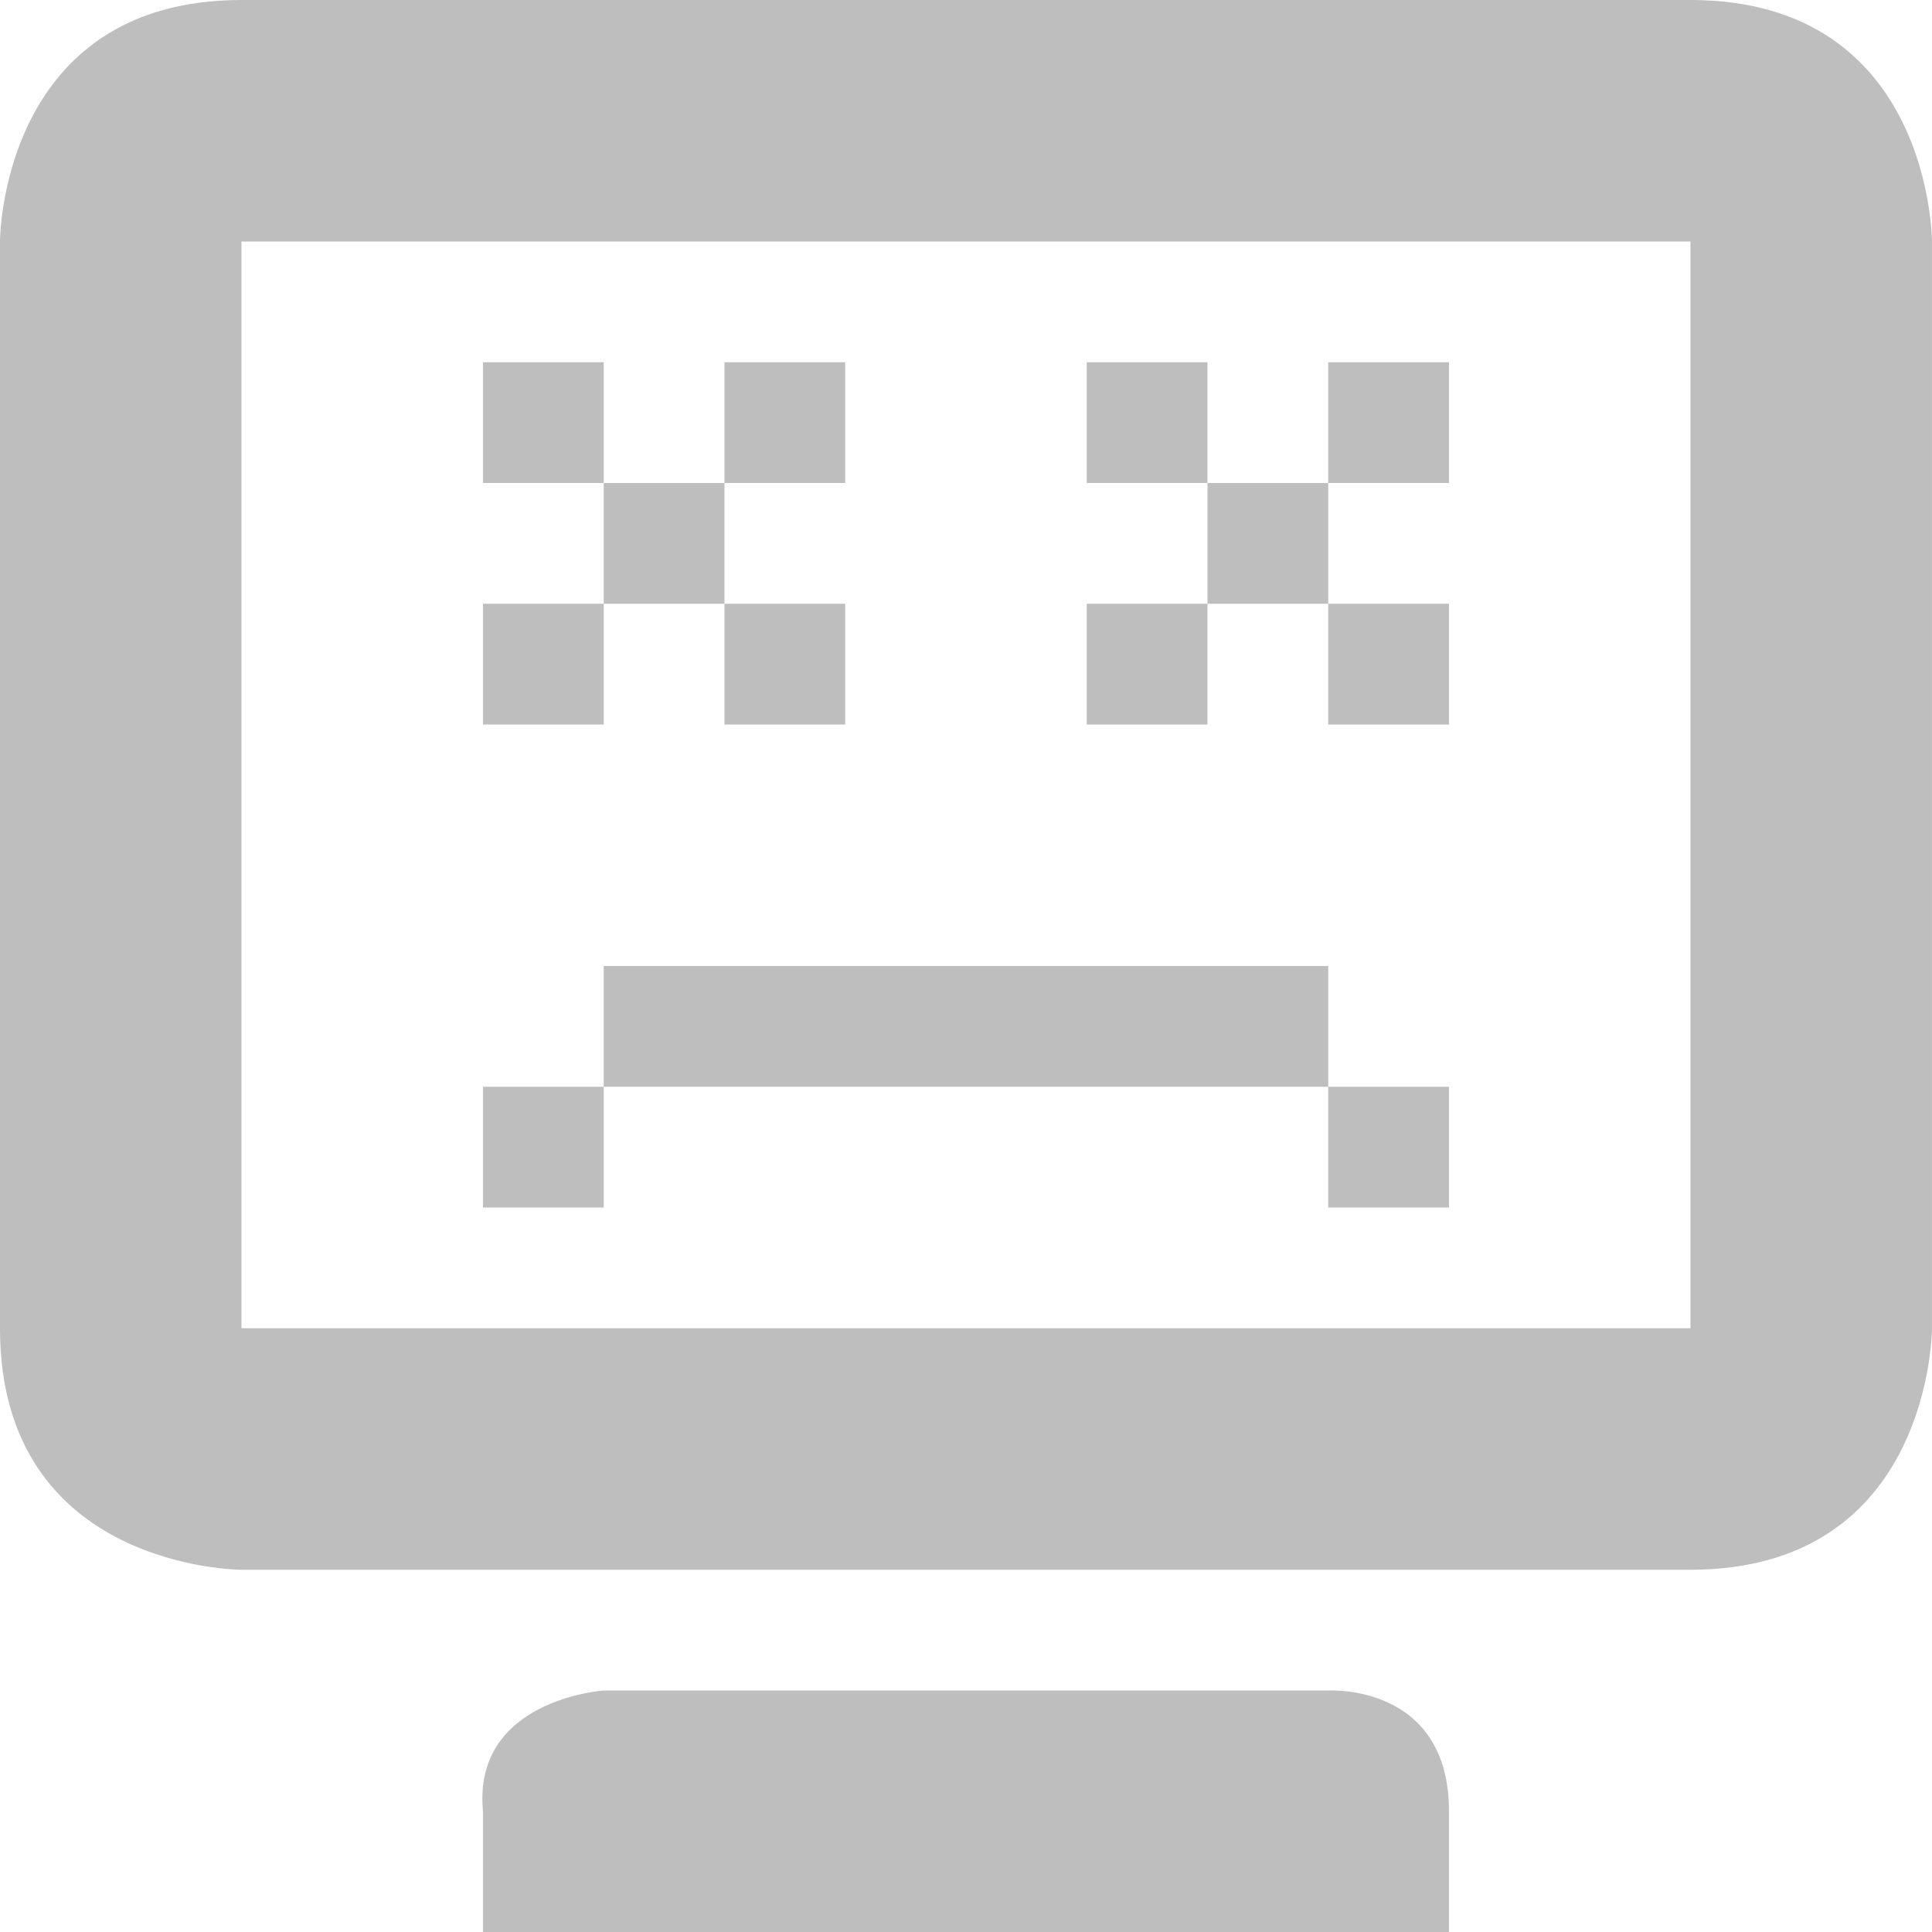
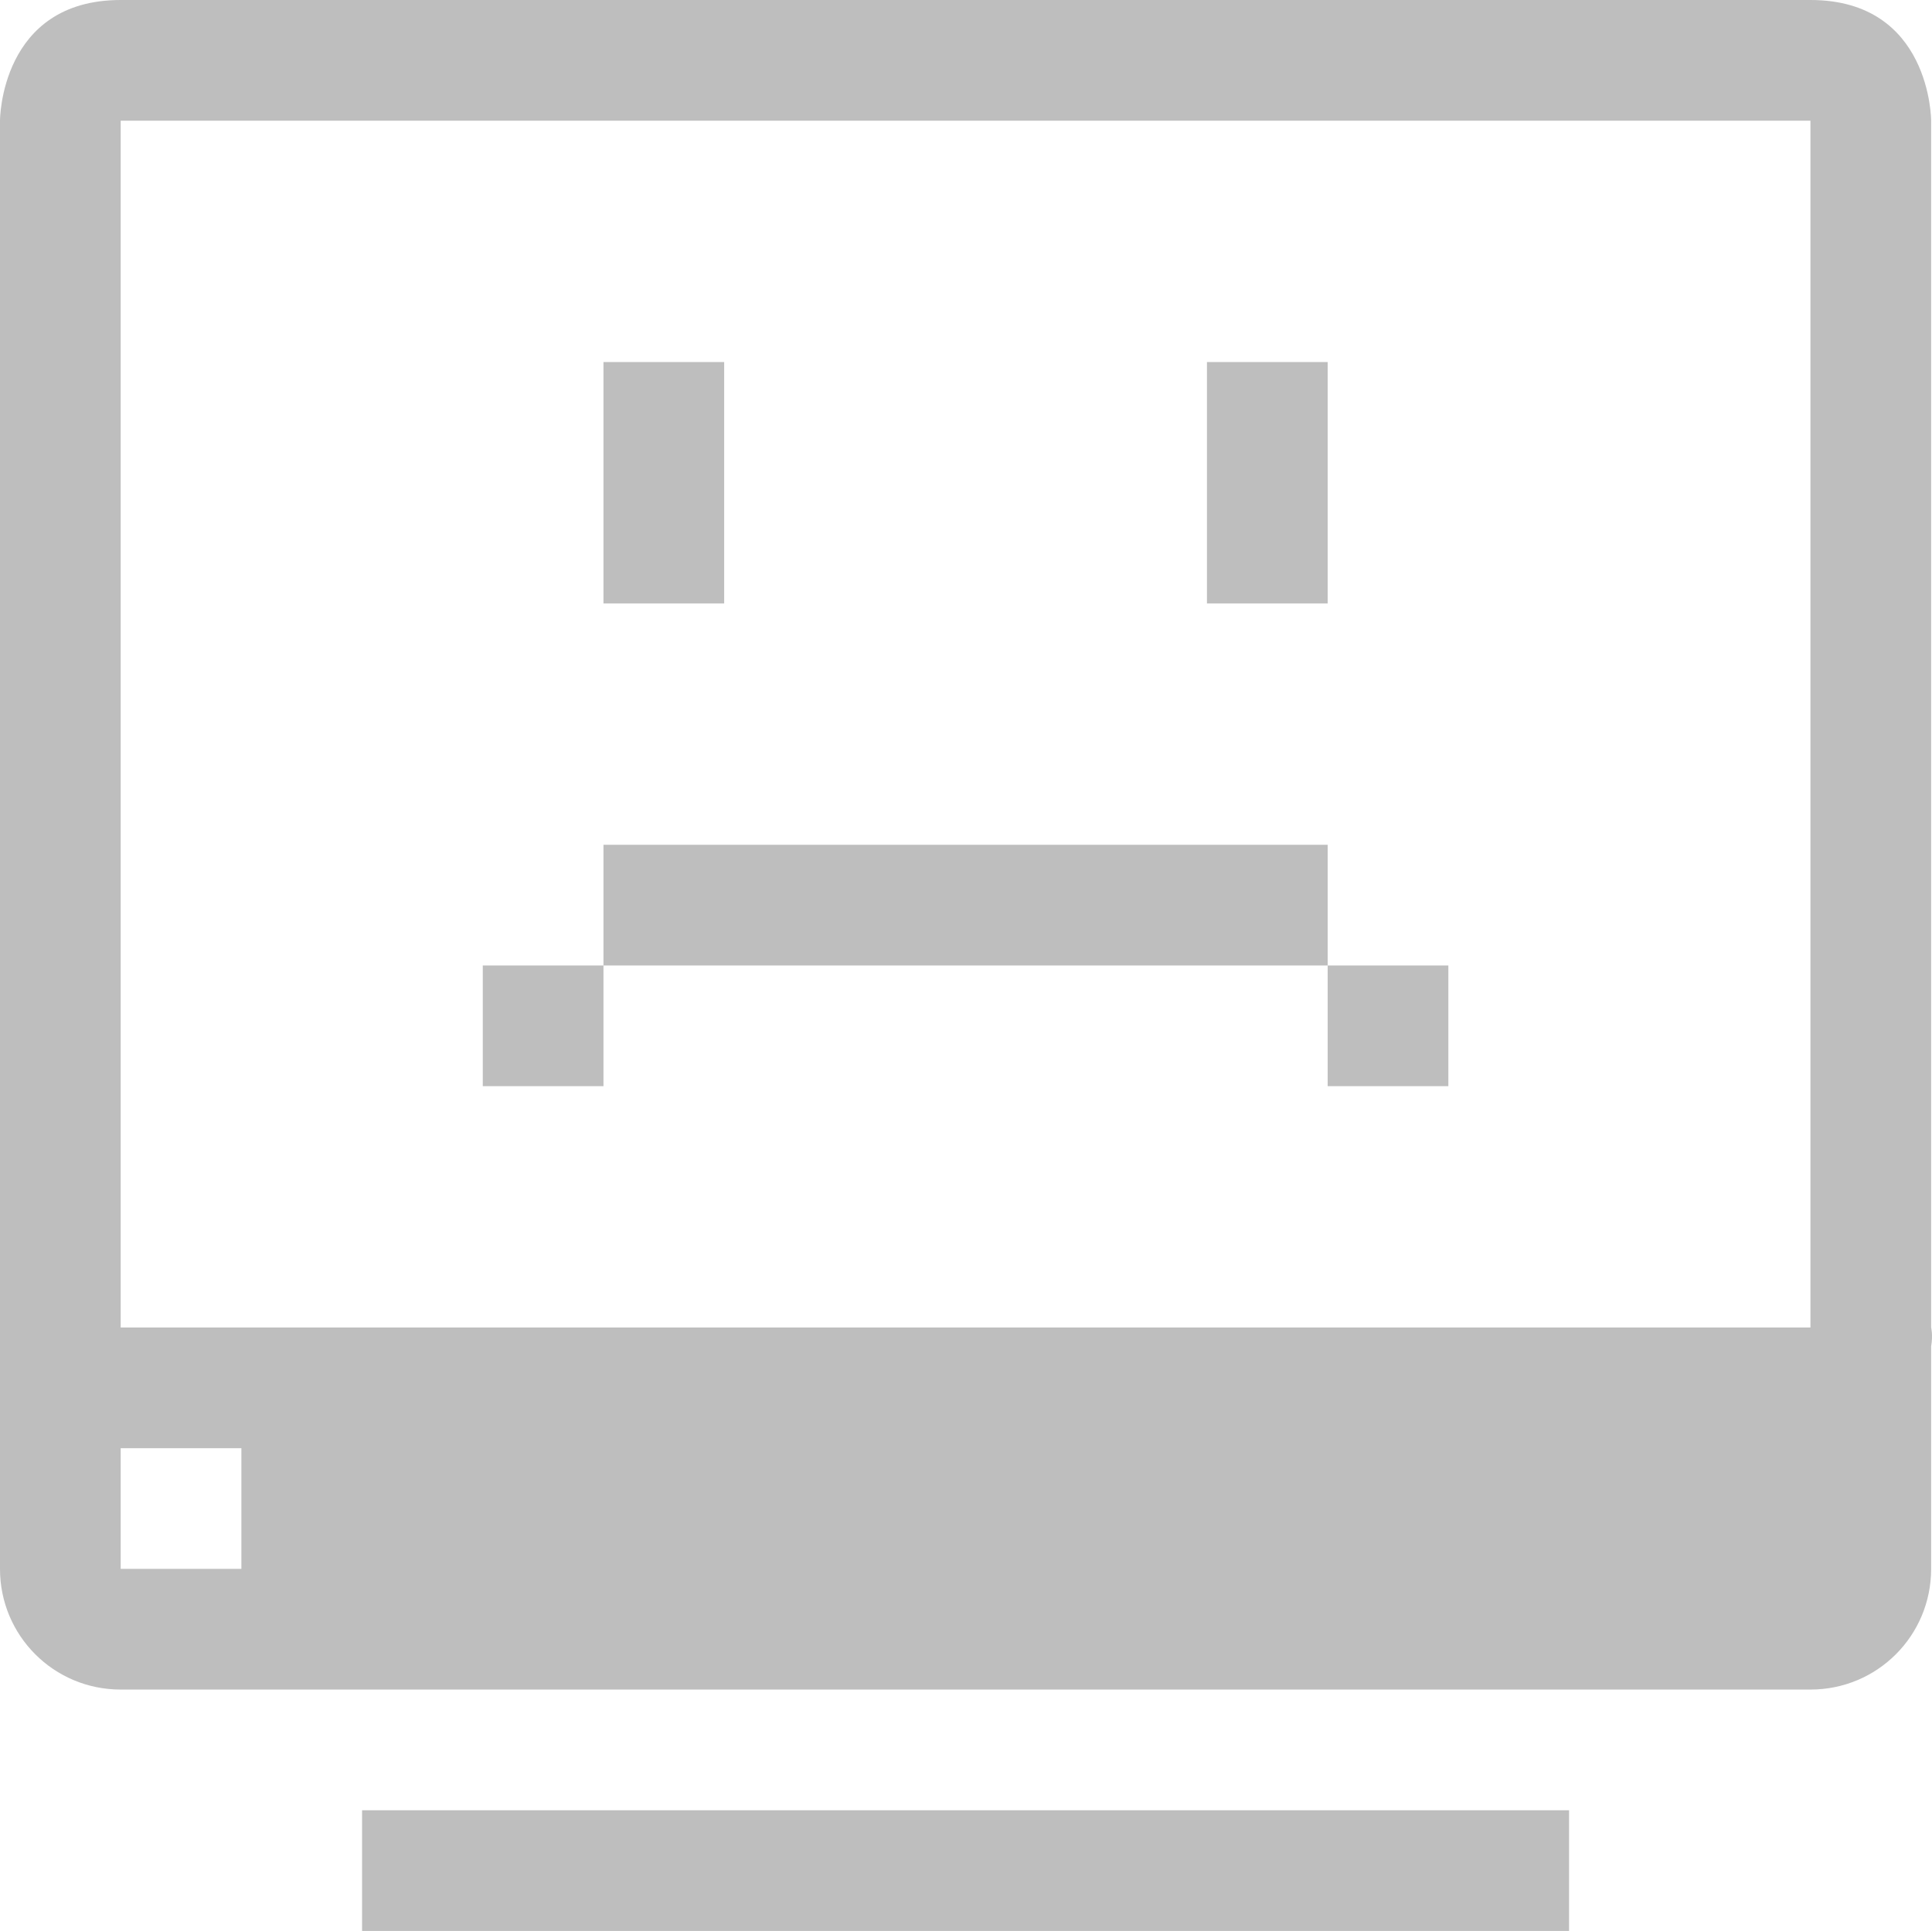
- <svg xmlns="http://www.w3.org/2000/svg" xmlns:ns1="http://www.openswatchbook.org/uri/2009/osb" height="16" id="svg7384" style="enable-background:new" version="1.1" width="16">
+ <svg xmlns="http://www.w3.org/2000/svg" xmlns:ns1="http://www.openswatchbook.org/uri/2009/osb" height="16" id="svg7384" style="enable-background:new" version="1.1" width="16.007">
  <defs id="defs7386">
    <linearGradient id="linearGradient5606" ns1:paint="solid">
      <stop id="stop5608" offset="0" style="stop-color:#000000;stop-opacity:1;" />
    </linearGradient>
-     <filter id="filter7554" style="color-interpolation-filters:sRGB">
+     <filter color-interpolation-filters="sRGB" id="filter7554">
      <feBlend id="feBlend7556" in2="BackgroundImage" mode="darken" />
    </filter>
  </defs>
-   <g id="layer9" style="display:inline" transform="translate(-505.0002,210)">
-     <path d="m 507,-210 c -2,0 -2,2 -2,2 l 0,9 c 0,2 2,2 2,2 l 12,0 c 2,0 2,-2 2,-2 l 0,-9 c 0,0 0,-2 -2,-2 z m 0,2 12,0 0,9 -12,0 z m 2,1 0,1 1,0 0,-1 z m 1,1 0,1 1,0 0,-1 z m 1,0 1,0 0,-1 -1,0 z m 0,1 0,1 1,0 0,-1 z m -1,0 -1,0 0,1 1,0 z m 4,-2 0,1 1,0 0,-1 z m 1,1 0,1 1,0 0,-1 z m 1,0 1,0 0,-1 -1,0 z m 0,1 0,1 1,0 0,-1 z m -1,0 -1,0 0,1 1,0 z m -5,3 0,1 1,0 4,0 1,0 0,-1 -1,0 -4,0 z m 6,1 0,1 1,0 0,-1 z m -6,0 -1,0 0,1 1,0 z" id="path9367-9-0" style="fill:#bebebe;fill-opacity:1;stroke:none" />
-     <path d="m 509,-195 0,1 8,0 0,-1 c 0,-1.061 -1,-1 -1,-1 l -6,0 c 0,0 -1.088,0.072 -1,1 z" id="path9369-9-1" style="color:#bebebe;display:inline;overflow:visible;visibility:visible;fill:#bebebe;fill-opacity:1;fill-rule:nonzero;stroke:none;stroke-width:1.2;marker:none;enable-background:accumulate" />
+   <g id="layer9" style="display:inline" transform="translate(-501.0001,184)">
+     <path d="m 502,-184 c -1,0 -1,1 -1,1 l 0,10 c 0,0.011 -2.5e-4,0.02 0,0.031 l 0,1.969 c 0,0.554 0.446,1 1,1 l 14,0 c 0.554,0 1,-0.446 1,-1 l 0,-1.844 c 0.016,-0.094 0,-0.156 0,-0.156 l 0,-10 c 0,0 0,-1 -1,-1 l -14,0 z m 0,1 14,0 0,10 -14,0 0,-10 z m 4,2 0,2 1,0 0,-2 -1,0 z m 5,0 0,2 1,0 0,-2 -1,0 z m -5,4 0,1 1,0 4,0 1,0 0,-1 -1,0 -4,0 -1,0 z m 6,1 0,1 1,0 0,-1 -1,0 z m -6,0 -1,0 0,1 1,0 0,-1 z m -4,4 1,0 0,1 -1,0 0,-1 z m 2,3 0,1 10,0 0,-1 -10,0 z" id="rect5735" style="fill:#bebebe;fill-opacity:1;stroke:none" />
  </g>
-   <g id="layer10" style="display:inline;filter:url(#filter7554)" transform="translate(-505.0002,210)" />
-   <g id="layer1" style="display:inline" transform="translate(-264,-407)" />
-   <g id="layer14" style="display:inline" transform="translate(-505.0002,210)" />
-   <g id="layer15" style="display:inline" transform="translate(-505.0002,210)" />
-   <g id="g71291" style="display:inline" transform="translate(-505.0002,210)" />
-   <g id="layer2" style="display:inline" transform="translate(-264,-257)" />
-   <g id="g6058" style="display:inline" transform="translate(-264,-257)" />
-   <g id="layer12" style="display:inline" transform="translate(-505.0002,210)" />
+   <g id="layer10" style="display:inline;filter:url(#filter7554)" transform="translate(-501.0001,184)" />
+   <g id="layer1" style="display:inline" transform="translate(-259.9999,-433)" />
+   <g id="layer14" style="display:inline" transform="translate(-501.0001,184)" />
+   <g id="layer15" style="display:inline" transform="translate(-501.0001,184)" />
+   <g id="g71291" style="display:inline" transform="translate(-501.0001,184)" />
+   <g id="layer2" style="display:inline" transform="translate(-259.9999,-283)" />
+   <g id="g6058" style="display:inline" transform="translate(-259.9999,-283)" />
+   <g id="layer12" style="display:inline" transform="translate(-501.0001,184)" />
</svg>
